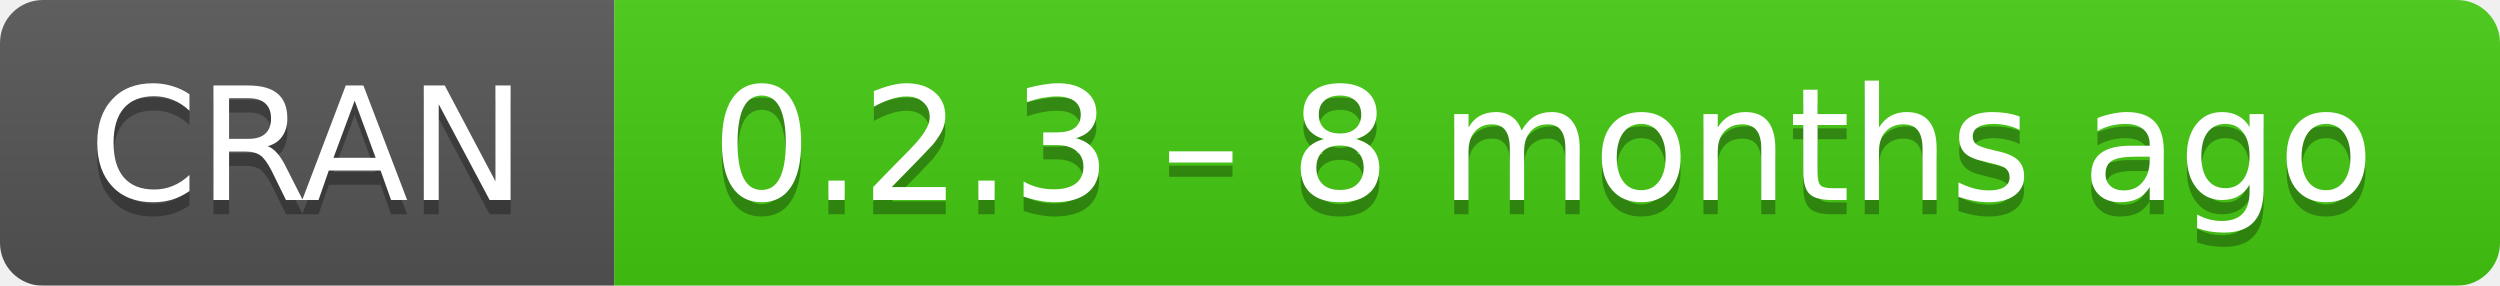
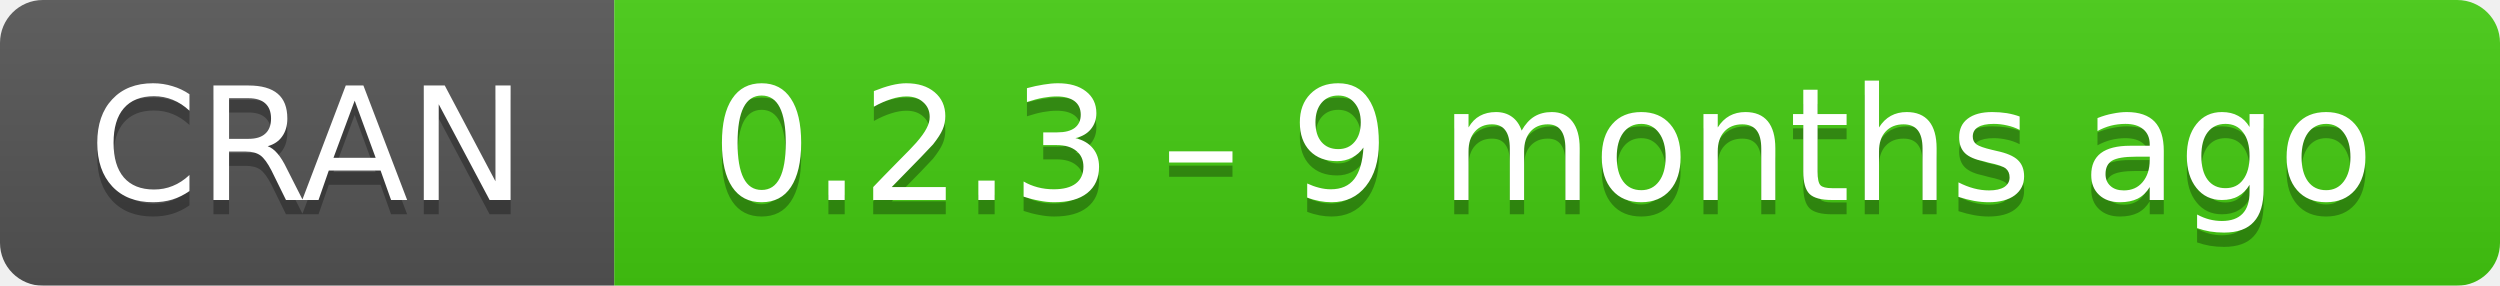
- <svg xmlns="http://www.w3.org/2000/svg" width="175" height="20" aria-label="CRAN 0.2.3 – 8 months ago">
+ <svg xmlns="http://www.w3.org/2000/svg" width="175" height="20" aria-label="CRAN 0.2.3 – 9 months ago">
  <linearGradient id="b" x2="0" y2="100%">
    <stop offset="0" stop-color="#bbb" stop-opacity=".1" />
    <stop offset="1" stop-opacity=".1" />
  </linearGradient>
  <mask id="a">
    <rect width="175" height="20" rx="3" fill="#fff" />
  </mask>
  <g mask="url(#a)">
    <path fill="#555" d="M0 0h43v20H0z" />
    <path fill="#4c1" d="M43 0h153v20H43z" />
    <path fill="url(#b)" d="M0 0h175v20H0z" />
  </g>
  <g fill="#fff" text-anchor="middle" font-family="DejaVu Sans,Verdana,Geneva,sans-serif" font-size="11">
    <text x="21.5" y="15" fill="#010101" fill-opacity=".3">
      CRAN
    </text>
    <text x="21.5" y="14">
      CRAN
    </text>
    <text x="108" y="15" fill="#010101" fill-opacity=".3">
-       0.2.3 – 8 months ago
+       0.2.3 – 9 months ago
    </text>
    <text x="108" y="14">
-       0.2.3 – 8 months ago
+       0.2.3 – 9 months ago
    </text>
  </g>
</svg>
